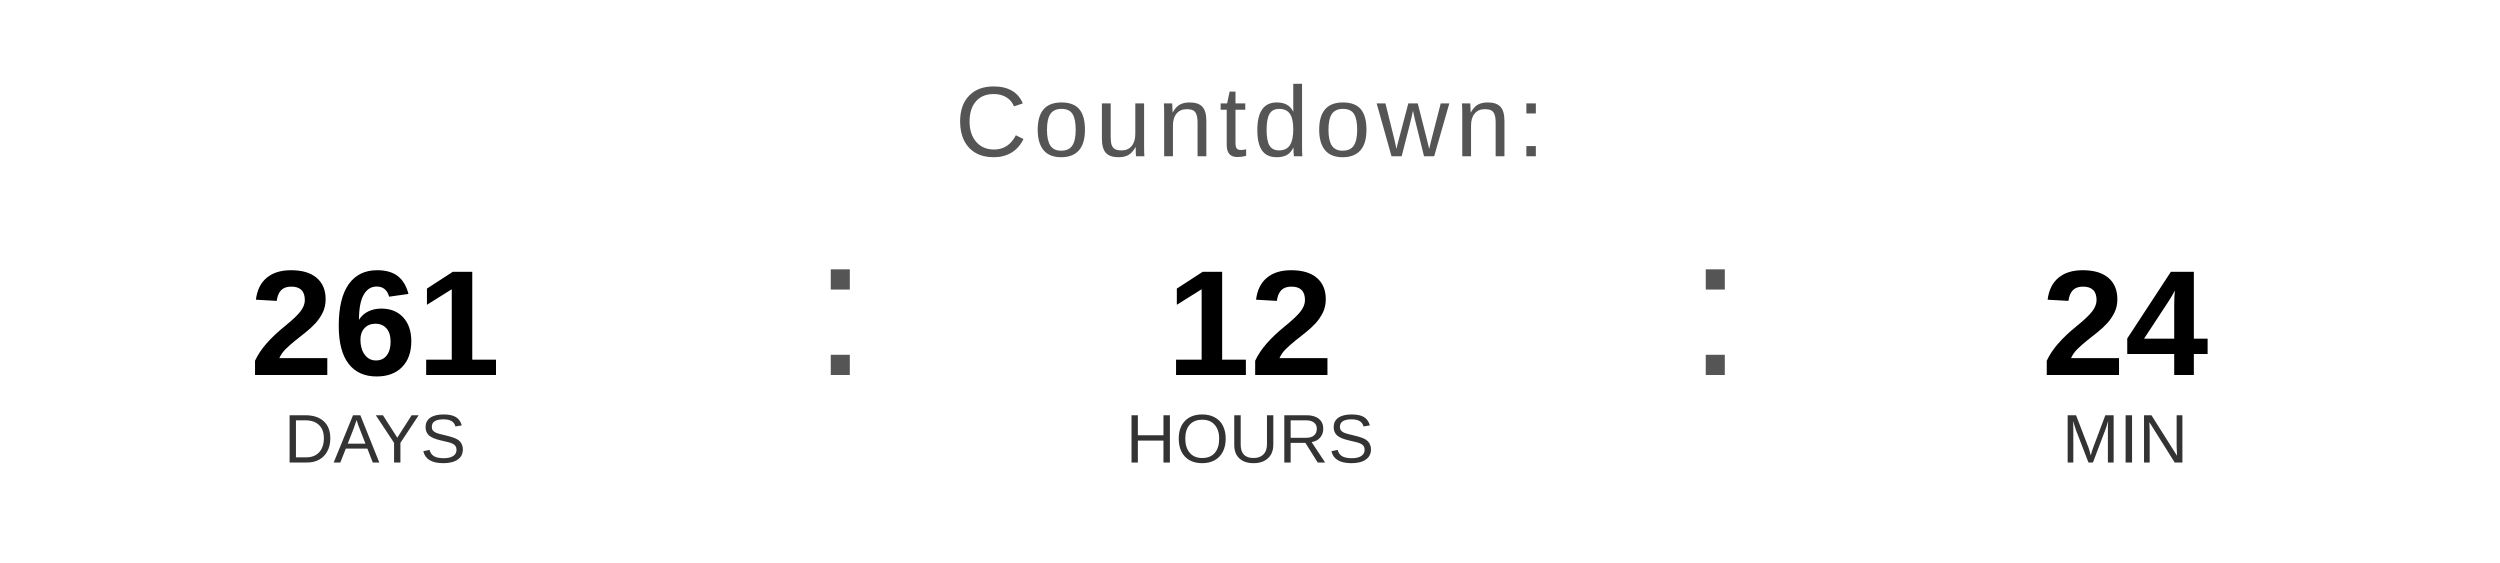
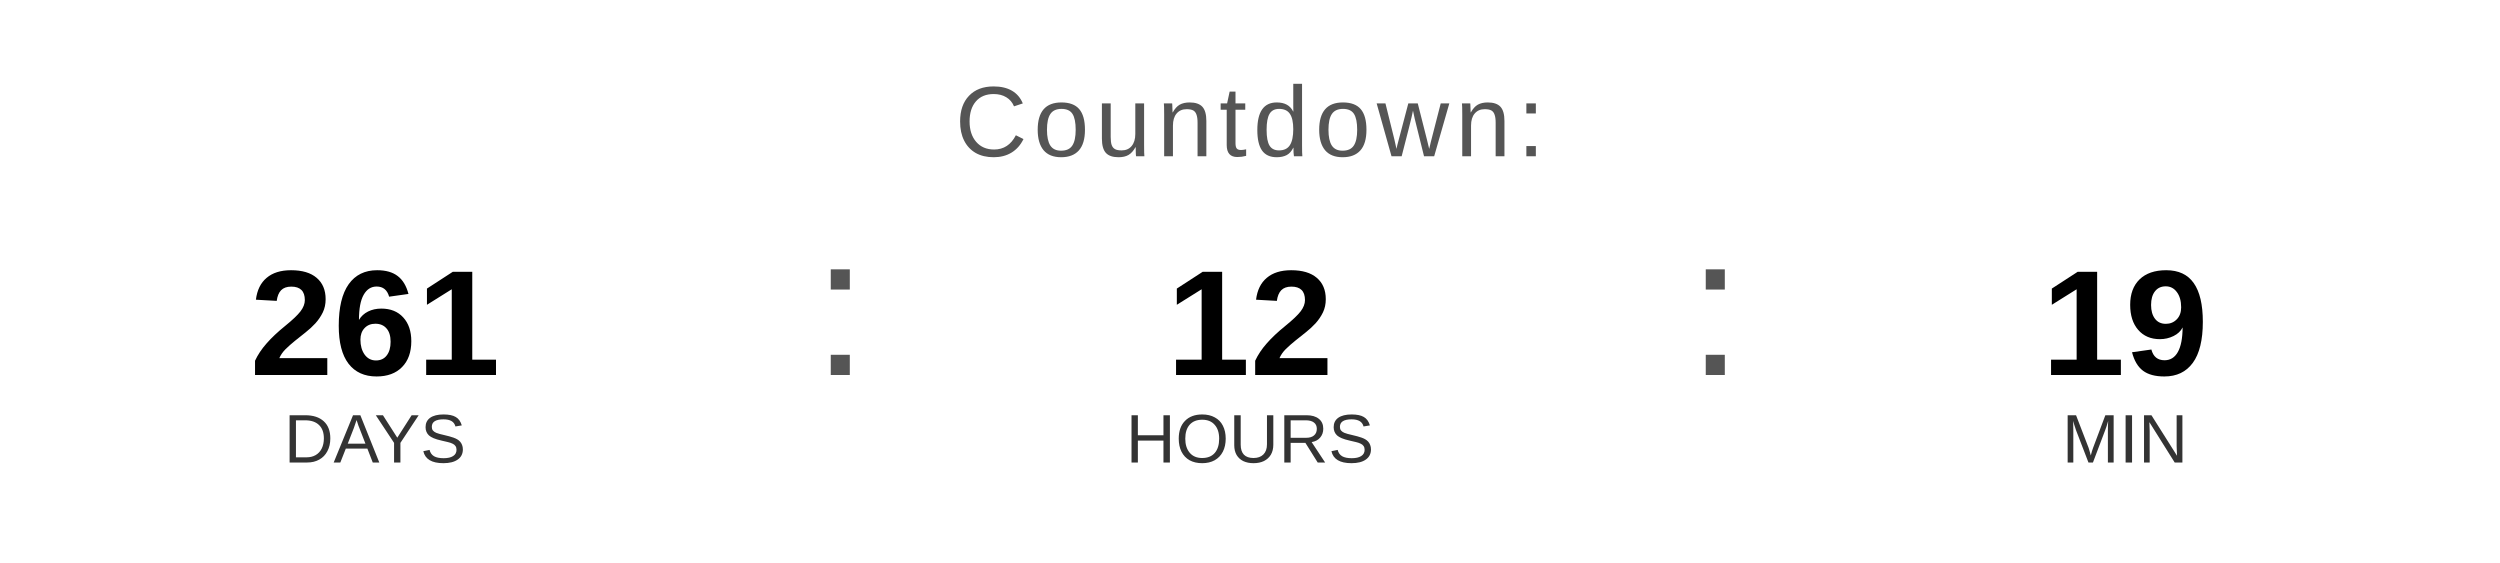
<svg xmlns="http://www.w3.org/2000/svg" width="400" height="90" viewBox="0 0 400 90">
  <text x="200" y="25" font-family="Arial, Helvetica, sans-serif" font-size="16" fill="#555555" text-anchor="middle" letter-spacing="1">
    Countdown:
  </text>
  <text x="60" y="60" font-family="Arial, Helvetica, sans-serif" font-size="24" font-weight="bold" fill="#000000" text-anchor="middle">261</text>
  <text x="60" y="74" font-family="Arial, Helvetica, sans-serif" font-size="11" fill="#333333" text-anchor="middle">DAYS</text>
  <text x="130" y="60" font-family="Arial, sans-serif" font-size="32" fill="#555555">:</text>
  <text x="200" y="60" font-family="Arial, Helvetica, sans-serif" font-size="24" font-weight="bold" fill="#000000" text-anchor="middle">12</text>
  <text x="200" y="74" font-family="Arial, Helvetica, sans-serif" font-size="11" fill="#333333" text-anchor="middle">HOURS</text>
  <text x="270" y="60" font-family="Arial, sans-serif" font-size="32" fill="#555555">:</text>
-   <text x="340" y="60" font-family="Arial, Helvetica, sans-serif" font-size="24" font-weight="bold" fill="#000000" text-anchor="middle">24</text>
+   <text x="340" y="60" font-family="Arial, Helvetica, sans-serif" font-size="24" font-weight="bold" fill="#000000" text-anchor="middle">19</text>
  <text x="340" y="74" font-family="Arial, Helvetica, sans-serif" font-size="11" fill="#333333" text-anchor="middle">MIN</text>
</svg>
